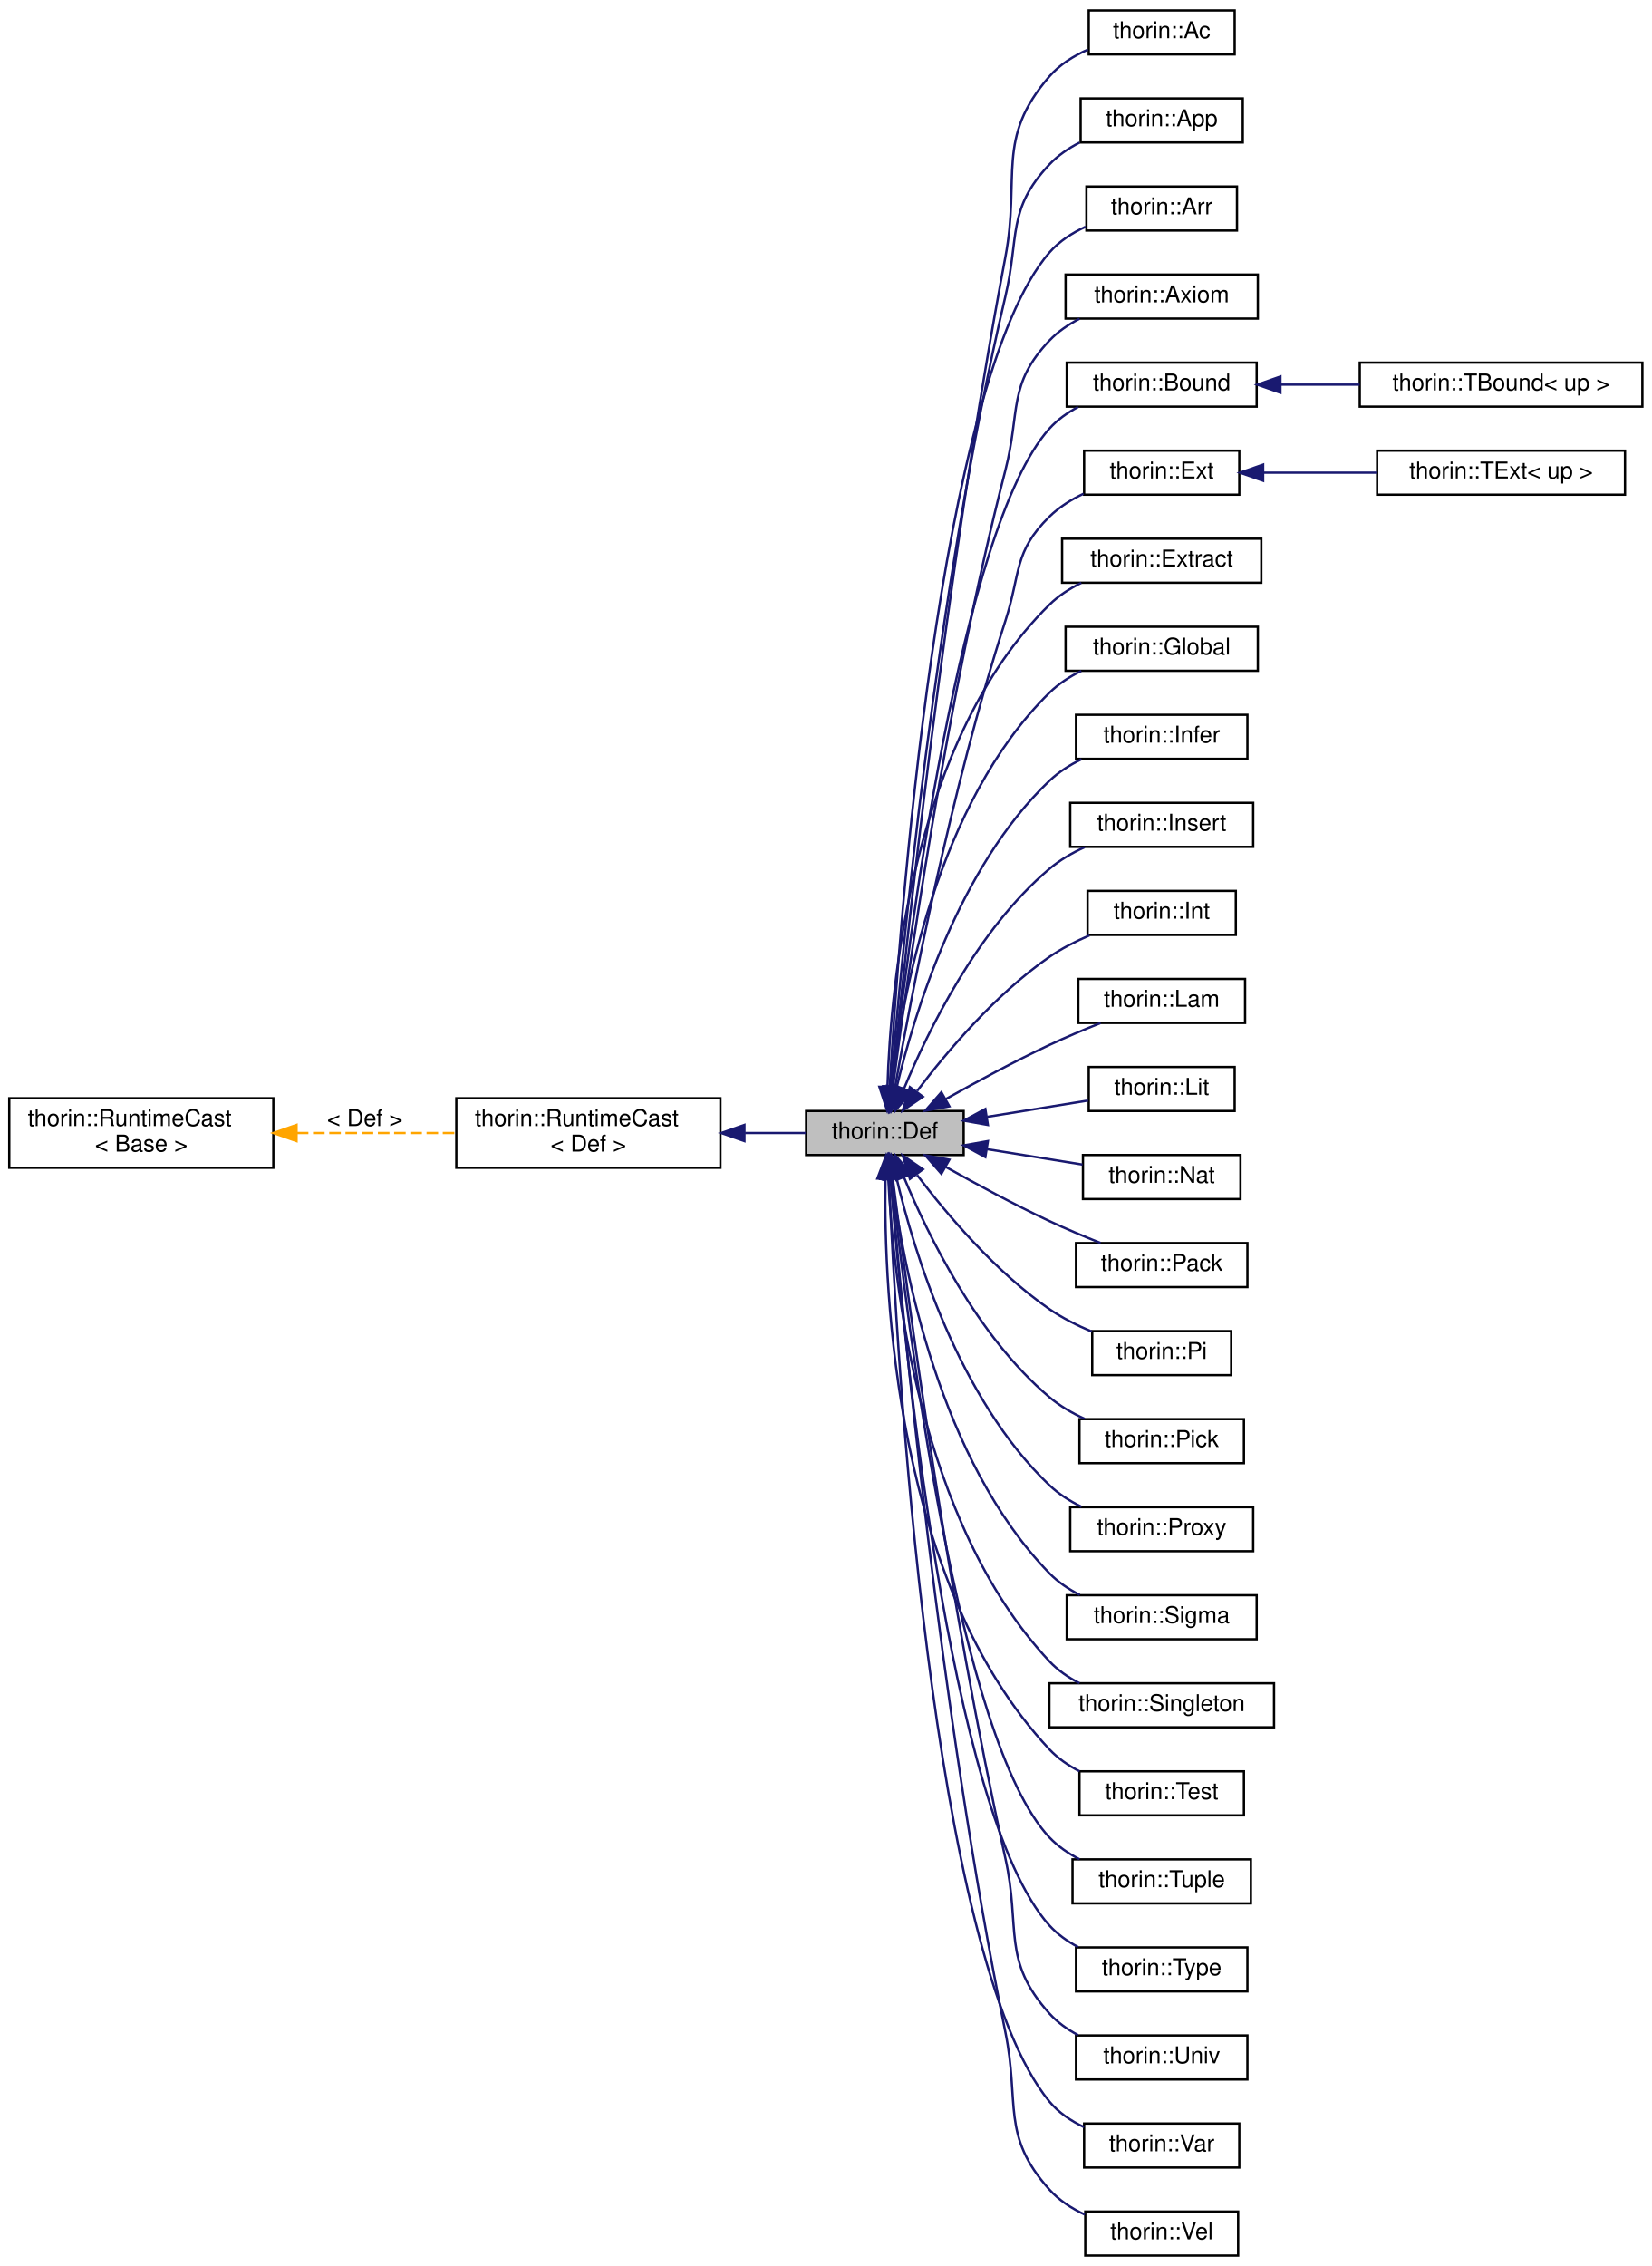
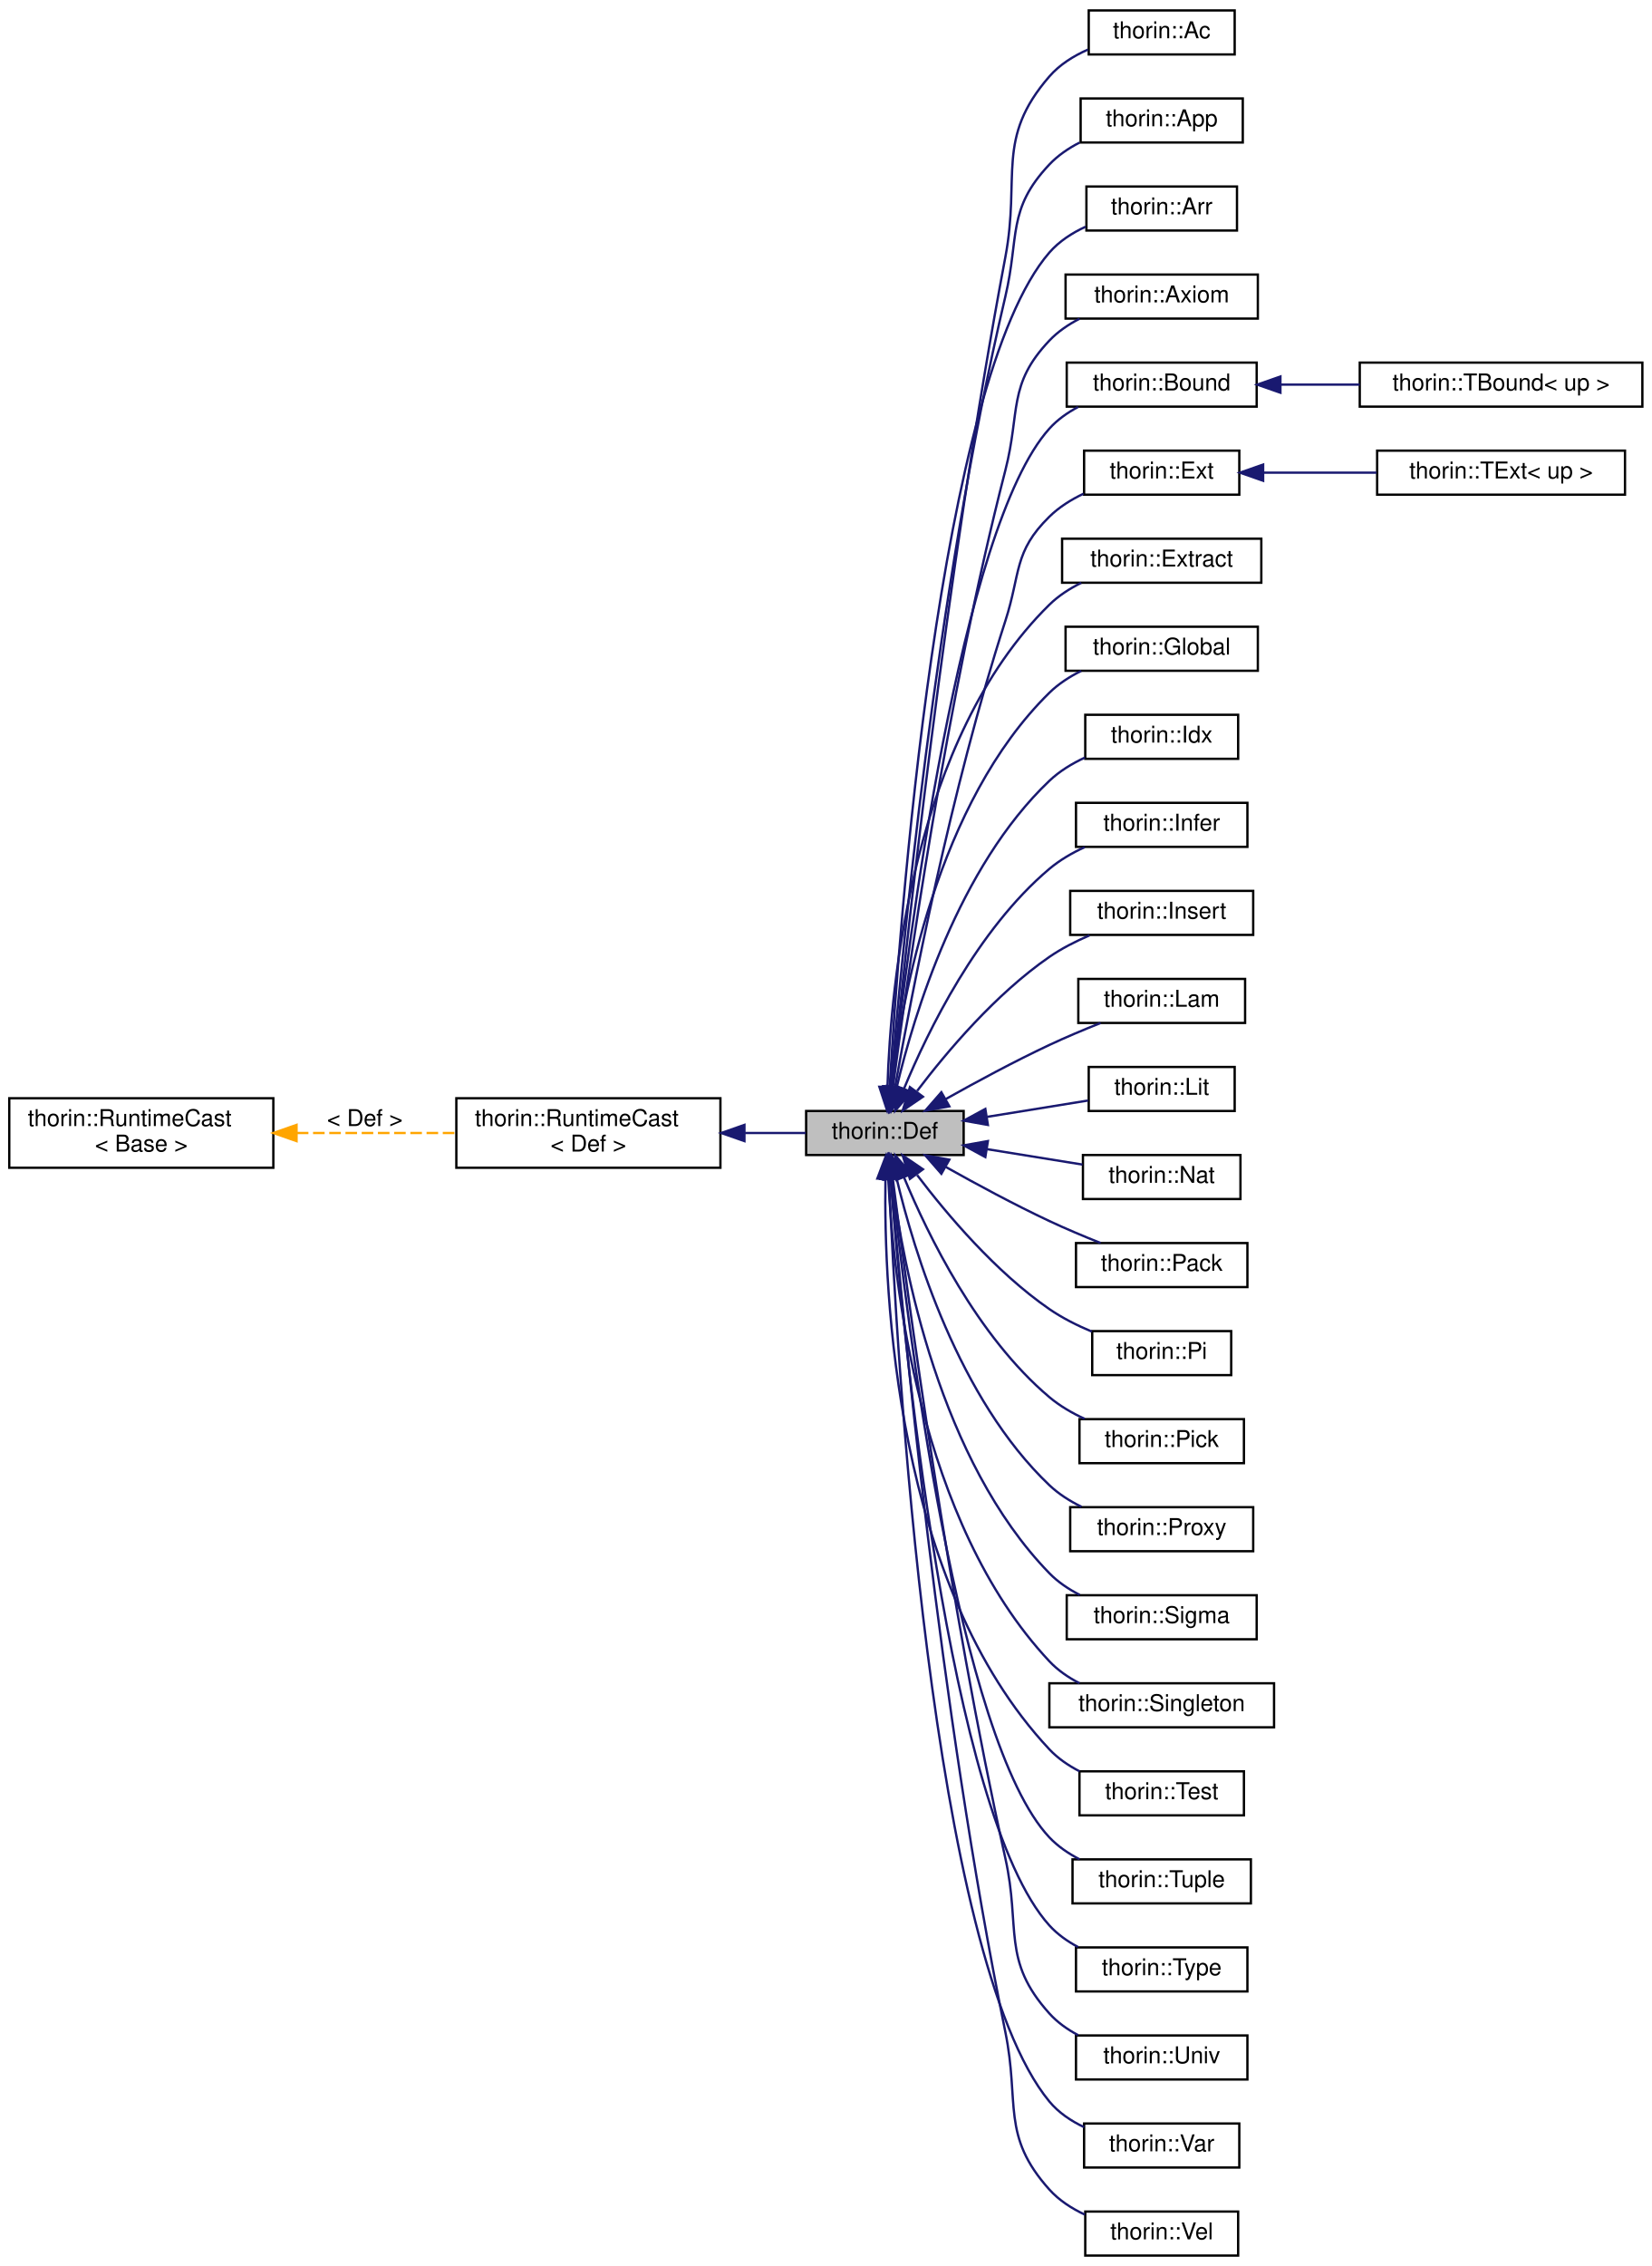
<svg xmlns="http://www.w3.org/2000/svg" xmlns:xlink="http://www.w3.org/1999/xlink" width="713pt" height="978pt" viewBox="0.00 0.00 713.00 978.00">
  <g id="graph0" class="graph" transform="scale(1 1) rotate(0) translate(4 974)">
    <g id="node1" class="node">
      <g id="a_node1">
        <a xlink:title="Base class for all Defs.">
          <polygon fill="#bfbfbf" stroke="black" points="344,-475.5 344,-494.5 412,-494.5 412,-475.5 344,-475.5" />
          <text text-anchor="middle" x="378" y="-482.5" font-family="Helvetica,sans-Serif" font-size="10.00">thorin::Def</text>
        </a>
      </g>
    </g>
    <g id="node4" class="node">
      <g id="a_node4">
        <a xlink:href="classthorin_1_1Ac.html" target="_top" xlink:title="Constructs a Meet value.">
          <polygon fill="none" stroke="black" points="466,-950.5 466,-969.5 529,-969.5 529,-950.5 466,-950.5" />
          <text text-anchor="middle" x="497.5" y="-957.5" font-family="Helvetica,sans-Serif" font-size="10.00">thorin::Ac</text>
        </a>
      </g>
    </g>
    <g id="edge3" class="edge">
      <path fill="none" stroke="midnightblue" d="M380.92,-504.72C386.57,-560.97 404.32,-726.94 430,-863 436.62,-898.06 425.62,-914.05 449,-941 453.42,-946.1 459.41,-949.84 465.63,-952.59" />
      <polygon fill="midnightblue" stroke="midnightblue" points="384.4,-504.3 379.93,-494.7 377.43,-504.99 384.4,-504.3" />
    </g>
    <g id="node5" class="node">
      <g id="a_node5">
        <a xlink:href="classthorin_1_1App.html" target="_top" xlink:title=" ">
          <polygon fill="none" stroke="black" points="462.5,-912.5 462.5,-931.5 532.5,-931.5 532.5,-912.5 462.5,-912.5" />
          <text text-anchor="middle" x="497.5" y="-919.5" font-family="Helvetica,sans-Serif" font-size="10.00">thorin::App</text>
        </a>
      </g>
    </g>
    <g id="edge4" class="edge">
      <path fill="none" stroke="midnightblue" d="M380.51,-504.65C385,-559.33 399.82,-717.72 430,-846 436.12,-871.99 430.68,-883.57 449,-903 452.66,-906.88 457.21,-909.98 462.03,-912.46" />
      <polygon fill="midnightblue" stroke="midnightblue" points="384,-504.29 379.71,-494.6 377.02,-504.85 384,-504.29" />
    </g>
    <g id="node6" class="node">
      <g id="a_node6">
        <a xlink:href="classthorin_1_1Arr.html" target="_top" xlink:title=" ">
          <polygon fill="none" stroke="black" points="465,-874.5 465,-893.5 530,-893.5 530,-874.5 465,-874.5" />
          <text text-anchor="middle" x="497.5" y="-881.5" font-family="Helvetica,sans-Serif" font-size="10.00">thorin::Arr</text>
        </a>
      </g>
    </g>
    <g id="edge5" class="edge">
      <path fill="none" stroke="midnightblue" d="M380.04,-504.56C384.11,-574.35 401.22,-809.92 449,-865 453.19,-869.83 458.78,-873.45 464.65,-876.15" />
      <polygon fill="midnightblue" stroke="midnightblue" points="383.53,-504.29 379.47,-494.5 376.54,-504.68 383.53,-504.29" />
    </g>
    <g id="node7" class="node">
      <g id="a_node7">
        <a xlink:href="classthorin_1_1Axiom.html" target="_top" xlink:title=" ">
          <polygon fill="none" stroke="black" points="456,-836.5 456,-855.5 539,-855.5 539,-836.5 456,-836.5" />
          <text text-anchor="middle" x="497.5" y="-843.5" font-family="Helvetica,sans-Serif" font-size="10.00">thorin::Axiom</text>
        </a>
      </g>
    </g>
    <g id="edge6" class="edge">
      <path fill="none" stroke="midnightblue" d="M381.48,-504.74C387.56,-551.48 404.64,-672.4 430,-771 436.55,-796.45 430.92,-807.93 449,-827 452.67,-830.87 457.22,-833.97 462.05,-836.44" />
      <polygon fill="midnightblue" stroke="midnightblue" points="384.94,-504.22 380.2,-494.74 377.99,-505.11 384.94,-504.22" />
    </g>
    <g id="node8" class="node">
      <g id="a_node8">
        <a xlink:href="classthorin_1_1Bound.html" target="_top" xlink:title="Common base for TBound.">
          <polygon fill="none" stroke="black" points="456.5,-798.5 456.5,-817.5 538.5,-817.5 538.5,-798.5 456.5,-798.5" />
          <text text-anchor="middle" x="497.5" y="-805.5" font-family="Helvetica,sans-Serif" font-size="10.00">thorin::Bound</text>
        </a>
      </g>
    </g>
    <g id="edge7" class="edge">
      <path fill="none" stroke="midnightblue" d="M381.06,-504.8C387.72,-565.32 410.52,-746.28 449,-789 452.45,-792.83 456.77,-795.9 461.4,-798.35" />
      <polygon fill="midnightblue" stroke="midnightblue" points="384.52,-504.24 379.97,-494.67 377.56,-504.99 384.52,-504.24" />
    </g>
    <g id="node10" class="node">
      <g id="a_node10">
        <a xlink:href="classthorin_1_1Ext.html" target="_top" xlink:title="Common base for TExtremum.">
          <polygon fill="none" stroke="black" points="464,-760.5 464,-779.5 531,-779.5 531,-760.5 464,-760.5" />
          <text text-anchor="middle" x="497.5" y="-767.5" font-family="Helvetica,sans-Serif" font-size="10.00">thorin::Ext</text>
        </a>
      </g>
    </g>
    <g id="edge9" class="edge">
      <path fill="none" stroke="midnightblue" d="M382.4,-504.9C389.34,-544.01 406.48,-633.38 430,-706 436.69,-726.65 433.5,-735.8 449,-751 453.18,-755.11 458.37,-758.36 463.76,-760.92" />
      <polygon fill="midnightblue" stroke="midnightblue" points="385.81,-504.11 380.65,-494.86 378.92,-505.31 385.81,-504.11" />
    </g>
    <g id="node12" class="node">
      <g id="a_node12">
        <a xlink:href="classthorin_1_1Extract.html" target="_top" xlink:title="Extracts from a Sigma or Arr-typed Extract::tuple the element at position Extract::index.">
          <polygon fill="none" stroke="black" points="454.5,-722.5 454.5,-741.5 540.5,-741.5 540.5,-722.5 454.5,-722.5" />
          <text text-anchor="middle" x="497.5" y="-729.5" font-family="Helvetica,sans-Serif" font-size="10.00">thorin::Extract</text>
        </a>
      </g>
    </g>
    <g id="edge11" class="edge">
      <path fill="none" stroke="midnightblue" d="M379.11,-504.88C380.45,-548.87 390,-655.11 449,-713 452.93,-716.86 457.74,-719.96 462.78,-722.45" />
      <polygon fill="midnightblue" stroke="midnightblue" points="382.6,-504.81 378.91,-494.88 375.61,-504.95 382.6,-504.81" />
    </g>
    <g id="node13" class="node">
      <g id="a_node13">
        <a xlink:href="classthorin_1_1Global.html" target="_top" xlink:title=" ">
          <polygon fill="none" stroke="black" points="456,-684.5 456,-703.5 539,-703.5 539,-684.5 456,-684.5" />
          <text text-anchor="middle" x="497.5" y="-691.5" font-family="Helvetica,sans-Serif" font-size="10.00">thorin::Global</text>
        </a>
      </g>
    </g>
    <g id="edge12" class="edge">
      <path fill="none" stroke="midnightblue" d="M380.83,-505.21C385.37,-543.59 400.56,-627.48 449,-675 452.93,-678.86 457.74,-681.96 462.78,-684.45" />
      <polygon fill="midnightblue" stroke="midnightblue" points="384.27,-504.42 379.74,-494.84 377.31,-505.15 384.27,-504.42" />
    </g>
    <g id="node14" class="node">
      <g id="a_node14">
-         <a xlink:href="classthorin_1_1Infer.html" target="_top" xlink:title="This node is a hole in the IR that is inferred by its context later on.">
-           <polygon fill="none" stroke="black" points="460.5,-646.5 460.5,-665.5 534.5,-665.5 534.5,-646.5 460.5,-646.5" />
-           <text text-anchor="middle" x="497.5" y="-653.5" font-family="Helvetica,sans-Serif" font-size="10.00">thorin::Infer</text>
+         <a xlink:href="classthorin_1_1Idx.html" target="_top" xlink:title="A type whose inhabitants range from 0, ..., Idx::size() - 1.">
+           <polygon fill="none" stroke="black" points="464.5,-646.5 464.5,-665.5 530.5,-665.5 530.5,-646.5 464.5,-646.5" />
+           <text text-anchor="middle" x="497.5" y="-653.5" font-family="Helvetica,sans-Serif" font-size="10.00">thorin::Idx</text>
        </a>
      </g>
    </g>
    <g id="edge13" class="edge">
-       <path fill="none" stroke="midnightblue" d="M383.04,-504.5C390.61,-536.36 409.81,-599.76 449,-637 452.99,-640.79 457.84,-643.86 462.89,-646.34" />
+       <path fill="none" stroke="midnightblue" d="M383.04,-504.5C390.61,-536.36 409.81,-599.76 449,-637 453.38,-641.16 458.78,-644.45 464.36,-647.04" />
      <polygon fill="midnightblue" stroke="midnightblue" points="386.44,-503.63 380.84,-494.64 379.61,-505.16 386.44,-503.63" />
    </g>
    <g id="node15" class="node">
      <g id="a_node15">
-         <a xlink:href="classthorin_1_1Insert.html" target="_top" xlink:title="Creates a new Tuple / Pack by inserting Insert::value at position Insert::index into Insert::tuple.">
-           <polygon fill="none" stroke="black" points="458,-608.5 458,-627.5 537,-627.5 537,-608.5 458,-608.5" />
-           <text text-anchor="middle" x="497.5" y="-615.5" font-family="Helvetica,sans-Serif" font-size="10.00">thorin::Insert</text>
+         <a xlink:href="classthorin_1_1Infer.html" target="_top" xlink:title="This node is a hole in the IR that is inferred by its context later on.">
+           <polygon fill="none" stroke="black" points="460.5,-608.5 460.5,-627.5 534.5,-627.5 534.5,-608.5 460.5,-608.5" />
+           <text text-anchor="middle" x="497.5" y="-615.5" font-family="Helvetica,sans-Serif" font-size="10.00">thorin::Infer</text>
        </a>
      </g>
    </g>
    <g id="edge14" class="edge">
      <path fill="none" stroke="midnightblue" d="M386.26,-504.15C396.62,-529.15 417.92,-572.81 449,-599 453.48,-602.78 458.81,-605.87 464.25,-608.38" />
      <polygon fill="midnightblue" stroke="midnightblue" points="389.44,-502.68 382.48,-494.68 382.93,-505.27 389.44,-502.68" />
    </g>
    <g id="node16" class="node">
      <g id="a_node16">
-         <a xlink:href="classthorin_1_1Int.html" target="_top" xlink:title=" ">
-           <polygon fill="none" stroke="black" points="465.5,-570.5 465.5,-589.5 529.5,-589.5 529.5,-570.5 465.5,-570.5" />
-           <text text-anchor="middle" x="497.5" y="-577.5" font-family="Helvetica,sans-Serif" font-size="10.00">thorin::Int</text>
+         <a xlink:href="classthorin_1_1Insert.html" target="_top" xlink:title="Creates a new Tuple / Pack by inserting Insert::value at position Insert::index into Insert::tuple.">
+           <polygon fill="none" stroke="black" points="458,-570.5 458,-589.5 537,-589.5 537,-570.5 458,-570.5" />
+           <text text-anchor="middle" x="497.5" y="-577.5" font-family="Helvetica,sans-Serif" font-size="10.00">thorin::Insert</text>
        </a>
      </g>
    </g>
    <g id="edge15" class="edge">
      <path fill="none" stroke="midnightblue" d="M391.92,-503.16C404.75,-520.07 425.82,-545.02 449,-561 454.27,-564.63 460.33,-567.72 466.32,-570.29" />
      <polygon fill="midnightblue" stroke="midnightblue" points="394.43,-500.66 385.68,-494.69 388.8,-504.82 394.43,-500.66" />
    </g>
    <g id="node17" class="node">
      <g id="a_node17">
        <a xlink:href="classthorin_1_1Lam.html" target="_top" xlink:title=" ">
          <polygon fill="none" stroke="black" points="461.5,-532.5 461.5,-551.5 533.5,-551.5 533.5,-532.5 461.5,-532.5" />
          <text text-anchor="middle" x="497.5" y="-539.5" font-family="Helvetica,sans-Serif" font-size="10.00">thorin::Lam</text>
        </a>
      </g>
    </g>
    <g id="edge16" class="edge">
      <path fill="none" stroke="midnightblue" d="M404.33,-499.68C417.47,-507.05 433.89,-515.91 449,-523 456.08,-526.32 463.9,-529.6 471.12,-532.48" />
      <polygon fill="midnightblue" stroke="midnightblue" points="405.83,-496.51 395.41,-494.62 402.38,-502.6 405.83,-496.51" />
    </g>
    <g id="node18" class="node">
      <g id="a_node18">
        <a xlink:href="classthorin_1_1Lit.html" target="_top" xlink:title=" ">
          <polygon fill="none" stroke="black" points="466,-494.5 466,-513.5 529,-513.5 529,-494.5 466,-494.5" />
          <text text-anchor="middle" x="497.5" y="-501.5" font-family="Helvetica,sans-Serif" font-size="10.00">thorin::Lit</text>
        </a>
      </g>
    </g>
    <g id="edge17" class="edge">
      <path fill="none" stroke="midnightblue" d="M422.25,-491.99C436.68,-494.33 452.44,-496.88 465.72,-499.02" />
      <polygon fill="midnightblue" stroke="midnightblue" points="422.47,-488.48 412.04,-490.34 421.36,-495.39 422.47,-488.48" />
    </g>
    <g id="node19" class="node">
      <g id="a_node19">
        <a xlink:href="classthorin_1_1Nat.html" target="_top" xlink:title=" ">
          <polygon fill="none" stroke="black" points="463.5,-456.5 463.5,-475.5 531.5,-475.5 531.5,-456.5 463.5,-456.5" />
          <text text-anchor="middle" x="497.5" y="-463.5" font-family="Helvetica,sans-Serif" font-size="10.00">thorin::Nat</text>
        </a>
      </g>
    </g>
    <g id="edge18" class="edge">
      <path fill="none" stroke="midnightblue" d="M422.14,-478.02C435.73,-475.83 450.52,-473.44 463.3,-471.37" />
      <polygon fill="midnightblue" stroke="midnightblue" points="421.36,-474.61 412.04,-479.66 422.47,-481.52 421.36,-474.61" />
    </g>
    <g id="node20" class="node">
      <g id="a_node20">
        <a xlink:href="classthorin_1_1Pack.html" target="_top" xlink:title=" ">
          <polygon fill="none" stroke="black" points="460.5,-418.5 460.5,-437.5 534.5,-437.5 534.5,-418.5 460.5,-418.5" />
          <text text-anchor="middle" x="497.5" y="-425.5" font-family="Helvetica,sans-Serif" font-size="10.00">thorin::Pack</text>
        </a>
      </g>
    </g>
    <g id="edge19" class="edge">
      <path fill="none" stroke="midnightblue" d="M404.33,-470.32C417.47,-462.95 433.89,-454.09 449,-447 456.08,-443.68 463.9,-440.4 471.12,-437.52" />
      <polygon fill="midnightblue" stroke="midnightblue" points="402.38,-467.4 395.41,-475.38 405.83,-473.49 402.38,-467.4" />
    </g>
    <g id="node21" class="node">
      <g id="a_node21">
        <a xlink:href="classthorin_1_1Pi.html" target="_top" xlink:title="A function type AKA Pi type.">
          <polygon fill="none" stroke="black" points="467.5,-380.5 467.5,-399.5 527.5,-399.5 527.5,-380.5 467.5,-380.5" />
          <text text-anchor="middle" x="497.5" y="-387.5" font-family="Helvetica,sans-Serif" font-size="10.00">thorin::Pi</text>
        </a>
      </g>
    </g>
    <g id="edge20" class="edge">
      <path fill="none" stroke="midnightblue" d="M391.92,-466.84C404.75,-449.93 425.82,-424.98 449,-409 454.56,-405.17 461,-401.94 467.32,-399.29" />
      <polygon fill="midnightblue" stroke="midnightblue" points="388.8,-465.18 385.68,-475.31 394.43,-469.34 388.8,-465.18" />
    </g>
    <g id="node22" class="node">
      <g id="a_node22">
        <a xlink:href="classthorin_1_1Pick.html" target="_top" xlink:title="Picks the aspect of a Meet [value](Pick::value) by its [type](Def::type).">
          <polygon fill="none" stroke="black" points="462,-342.5 462,-361.5 533,-361.5 533,-342.5 462,-342.5" />
          <text text-anchor="middle" x="497.5" y="-349.5" font-family="Helvetica,sans-Serif" font-size="10.00">thorin::Pick</text>
        </a>
      </g>
    </g>
    <g id="edge21" class="edge">
      <path fill="none" stroke="midnightblue" d="M386.26,-465.85C396.62,-440.85 417.92,-397.19 449,-371 453.48,-367.22 458.81,-364.13 464.25,-361.62" />
      <polygon fill="midnightblue" stroke="midnightblue" points="382.93,-464.73 382.48,-475.32 389.44,-467.32 382.93,-464.73" />
    </g>
    <g id="node23" class="node">
      <g id="a_node23">
        <a xlink:href="classthorin_1_1Proxy.html" target="_top" xlink:title=" ">
          <polygon fill="none" stroke="black" points="458,-304.5 458,-323.5 537,-323.5 537,-304.5 458,-304.5" />
          <text text-anchor="middle" x="497.5" y="-311.5" font-family="Helvetica,sans-Serif" font-size="10.00">thorin::Proxy</text>
        </a>
      </g>
    </g>
    <g id="edge22" class="edge">
      <path fill="none" stroke="midnightblue" d="M383.04,-465.5C390.61,-433.64 409.81,-370.24 449,-333 452.99,-329.21 457.84,-326.14 462.89,-323.66" />
      <polygon fill="midnightblue" stroke="midnightblue" points="379.61,-464.84 380.84,-475.36 386.44,-466.37 379.61,-464.84" />
    </g>
    <g id="node24" class="node">
      <g id="a_node24">
        <a xlink:href="classthorin_1_1Sigma.html" target="_top" xlink:title=" ">
          <polygon fill="none" stroke="black" points="456.5,-266.5 456.5,-285.5 538.5,-285.5 538.5,-266.5 456.5,-266.5" />
          <text text-anchor="middle" x="497.5" y="-273.5" font-family="Helvetica,sans-Serif" font-size="10.00">thorin::Sigma</text>
        </a>
      </g>
    </g>
    <g id="edge23" class="edge">
      <path fill="none" stroke="midnightblue" d="M381.03,-465C385.92,-426.95 401.68,-343.64 449,-295 452.72,-291.18 457.3,-288.11 462.14,-285.64" />
      <polygon fill="midnightblue" stroke="midnightblue" points="377.52,-464.92 379.84,-475.26 384.47,-465.73 377.52,-464.92" />
    </g>
    <g id="node25" class="node">
      <g id="a_node25">
        <a xlink:href="classthorin_1_1Singleton.html" target="_top" xlink:title="A singleton wraps a type into a higher order type.">
          <polygon fill="none" stroke="black" points="449,-228.5 449,-247.5 546,-247.5 546,-228.5 449,-228.5" />
          <text text-anchor="middle" x="497.5" y="-235.5" font-family="Helvetica,sans-Serif" font-size="10.00">thorin::Singleton</text>
        </a>
      </g>
    </g>
    <g id="edge24" class="edge">
      <path fill="none" stroke="midnightblue" d="M379.47,-465.19C381.58,-421.74 392.57,-317.16 449,-257 452.65,-253.11 457.19,-250 462.02,-247.52" />
      <polygon fill="midnightblue" stroke="midnightblue" points="375.97,-465.18 379.1,-475.3 382.97,-465.44 375.97,-465.18" />
    </g>
    <g id="node26" class="node">
      <g id="a_node26">
-         <a xlink:href="classthorin_1_1Test.html" target="_top" xlink:title="test value, probe, match, clash tests whether value currently holds type probe.">
+         <a xlink:href="classthorin_1_1Test.html" target="_top" xlink:title="test value, probe, match, clash tests whether value currently holds type [probe](Test::probe).">
          <polygon fill="none" stroke="black" points="462,-190.5 462,-209.5 533,-209.5 533,-190.5 462,-190.5" />
          <text text-anchor="middle" x="497.5" y="-197.5" font-family="Helvetica,sans-Serif" font-size="10.00">thorin::Test</text>
        </a>
      </g>
    </g>
    <g id="edge25" class="edge">
      <path fill="none" stroke="midnightblue" d="M378.24,-465.09C377.49,-416.37 382.46,-289.94 449,-219 452.65,-215.11 457.19,-212 462.02,-209.52" />
      <polygon fill="midnightblue" stroke="midnightblue" points="374.74,-465.34 378.5,-475.24 381.74,-465.16 374.74,-465.34" />
    </g>
    <g id="node27" class="node">
      <g id="a_node27">
        <a xlink:href="classthorin_1_1Tuple.html" target="_top" xlink:title="Data constructor for a Sigma.">
          <polygon fill="none" stroke="black" points="459,-152.5 459,-171.5 536,-171.5 536,-152.5 459,-152.5" />
          <text text-anchor="middle" x="497.5" y="-159.5" font-family="Helvetica,sans-Serif" font-size="10.00">thorin::Tuple</text>
        </a>
      </g>
    </g>
    <g id="edge26" class="edge">
      <path fill="none" stroke="midnightblue" d="M380.97,-465.12C387.39,-404.38 409.56,-222.83 449,-181 452.66,-177.12 457.21,-174.02 462.03,-171.54" />
      <polygon fill="midnightblue" stroke="midnightblue" points="377.47,-464.98 379.93,-475.29 384.43,-465.7 377.47,-464.98" />
    </g>
    <g id="node28" class="node">
      <g id="a_node28">
        <a xlink:href="classthorin_1_1Type.html" target="_top" xlink:title=" ">
          <polygon fill="none" stroke="black" points="460.5,-114.5 460.5,-133.5 534.5,-133.5 534.5,-114.5 460.5,-114.5" />
          <text text-anchor="middle" x="497.5" y="-121.5" font-family="Helvetica,sans-Serif" font-size="10.00">thorin::Type</text>
        </a>
      </g>
    </g>
    <g id="edge27" class="edge">
      <path fill="none" stroke="midnightblue" d="M380.44,-465.29C385.61,-399.87 405.28,-191.34 449,-143 452.46,-139.18 456.78,-136.11 461.41,-133.66" />
      <polygon fill="midnightblue" stroke="midnightblue" points="376.94,-465.22 379.67,-475.46 383.92,-465.76 376.94,-465.22" />
    </g>
    <g id="node29" class="node">
      <g id="a_node29">
        <a xlink:href="classthorin_1_1Univ.html" target="_top" xlink:title=" ">
          <polygon fill="none" stroke="black" points="460.5,-76.5 460.5,-95.5 534.5,-95.5 534.5,-76.5 460.5,-76.5" />
          <text text-anchor="middle" x="497.5" y="-83.5" font-family="Helvetica,sans-Serif" font-size="10.00">thorin::Univ</text>
        </a>
      </g>
    </g>
    <g id="edge28" class="edge">
      <path fill="none" stroke="midnightblue" d="M381.39,-465.49C387.61,-416.04 405.54,-281.94 430,-172 436.72,-141.79 428.28,-128 449,-105 452.45,-101.17 456.77,-98.1 461.4,-95.65" />
      <polygon fill="midnightblue" stroke="midnightblue" points="377.91,-465.09 380.15,-475.45 384.86,-465.96 377.91,-465.09" />
    </g>
    <g id="node30" class="node">
      <g id="a_node30">
        <a xlink:href="classthorin_1_1Var.html" target="_top" xlink:title=" ">
          <polygon fill="none" stroke="black" points="464,-38.5 464,-57.5 531,-57.5 531,-38.5 464,-38.5" />
          <text text-anchor="middle" x="497.5" y="-45.5" font-family="Helvetica,sans-Serif" font-size="10.00">thorin::Var</text>
        </a>
      </g>
    </g>
    <g id="edge29" class="edge">
      <path fill="none" stroke="midnightblue" d="M379.76,-465.01C382.96,-390.36 397.71,-129.04 449,-67 452.96,-62.21 458.31,-58.62 463.99,-55.93" />
      <polygon fill="midnightblue" stroke="midnightblue" points="376.25,-465.2 379.34,-475.33 383.24,-465.48 376.25,-465.2" />
    </g>
    <g id="node31" class="node">
      <g id="a_node31">
        <a xlink:href="classthorin_1_1Vel.html" target="_top" xlink:title="Constructs a Join value.">
          <polygon fill="none" stroke="black" points="464.5,-0.5 464.5,-19.5 530.5,-19.5 530.5,-0.5 464.5,-0.5" />
          <text text-anchor="middle" x="497.5" y="-7.5" font-family="Helvetica,sans-Serif" font-size="10.00">thorin::Vel</text>
        </a>
      </g>
    </g>
    <g id="edge30" class="edge">
      <path fill="none" stroke="midnightblue" d="M380.61,-465.1C385.48,-407.61 401.49,-236.49 430,-97 436.28,-66.26 428.04,-52.35 449,-29 453.15,-24.37 458.59,-20.86 464.29,-18.19" />
      <polygon fill="midnightblue" stroke="midnightblue" points="377.1,-465.06 379.76,-475.32 384.08,-465.64 377.1,-465.06" />
    </g>
    <g id="node2" class="node">
      <g id="a_node2">
        <a xlink:href="classthorin_1_1RuntimeCast.html" target="_top" xlink:title=" ">
          <polygon fill="none" stroke="black" points="193,-470 193,-500 307,-500 307,-470 193,-470" />
          <text text-anchor="start" x="201" y="-488" font-family="Helvetica,sans-Serif" font-size="10.00">thorin::RuntimeCast</text>
          <text text-anchor="middle" x="250" y="-477" font-family="Helvetica,sans-Serif" font-size="10.00">&lt; Def &gt;</text>
        </a>
      </g>
    </g>
    <g id="edge1" class="edge">
      <path fill="none" stroke="midnightblue" d="M317.62,-485C326.69,-485 335.67,-485 343.79,-485" />
      <polygon fill="midnightblue" stroke="midnightblue" points="317.37,-481.5 307.37,-485 317.37,-488.5 317.37,-481.5" />
    </g>
    <g id="node3" class="node">
      <g id="a_node3">
        <a xlink:href="classthorin_1_1RuntimeCast.html" target="_top" xlink:title="Provides a dynamic_cast -like feature without resorting to RTTI.">
          <polygon fill="none" stroke="black" points="0,-470 0,-500 114,-500 114,-470 0,-470" />
          <text text-anchor="start" x="8" y="-488" font-family="Helvetica,sans-Serif" font-size="10.00">thorin::RuntimeCast</text>
          <text text-anchor="middle" x="57" y="-477" font-family="Helvetica,sans-Serif" font-size="10.00">&lt; Base &gt;</text>
        </a>
      </g>
    </g>
    <g id="edge2" class="edge">
      <path fill="none" stroke="orange" stroke-dasharray="5,2" d="M124.14,-485C146.58,-485 171.41,-485 192.99,-485" />
      <polygon fill="orange" stroke="orange" points="124.02,-481.5 114.02,-485 124.02,-488.5 124.02,-481.5" />
      <text text-anchor="middle" x="153.5" y="-488" font-family="Helvetica,sans-Serif" font-size="10.00"> &lt; Def &gt;</text>
    </g>
    <g id="node9" class="node">
      <g id="a_node9">
        <a xlink:href="classthorin_1_1TBound.html" target="_top" xlink:title="Specific Bound depending on up.">
          <polygon fill="none" stroke="black" points="583,-798.5 583,-817.5 705,-817.5 705,-798.5 583,-798.5" />
          <text text-anchor="middle" x="644" y="-805.5" font-family="Helvetica,sans-Serif" font-size="10.00">thorin::TBound&lt; up &gt;</text>
        </a>
      </g>
    </g>
    <g id="edge8" class="edge">
      <path fill="none" stroke="midnightblue" d="M549,-808C559.97,-808 571.67,-808 582.97,-808" />
      <polygon fill="midnightblue" stroke="midnightblue" points="548.75,-804.5 538.75,-808 548.75,-811.5 548.75,-804.5" />
    </g>
    <g id="node11" class="node">
      <g id="a_node11">
        <a xlink:href="classthorin_1_1TExt.html" target="_top" xlink:title="Extremum. Either Top (up) or Bottom.">
          <polygon fill="none" stroke="black" points="590.5,-760.5 590.5,-779.5 697.5,-779.5 697.5,-760.5 590.5,-760.5" />
          <text text-anchor="middle" x="644" y="-767.5" font-family="Helvetica,sans-Serif" font-size="10.00">thorin::TExt&lt; up &gt;</text>
        </a>
      </g>
    </g>
    <g id="edge10" class="edge">
      <path fill="none" stroke="midnightblue" d="M541.5,-770C556.8,-770 574.2,-770 590.22,-770" />
      <polygon fill="midnightblue" stroke="midnightblue" points="541.29,-766.5 531.29,-770 541.29,-773.5 541.29,-766.5" />
    </g>
  </g>
</svg>
